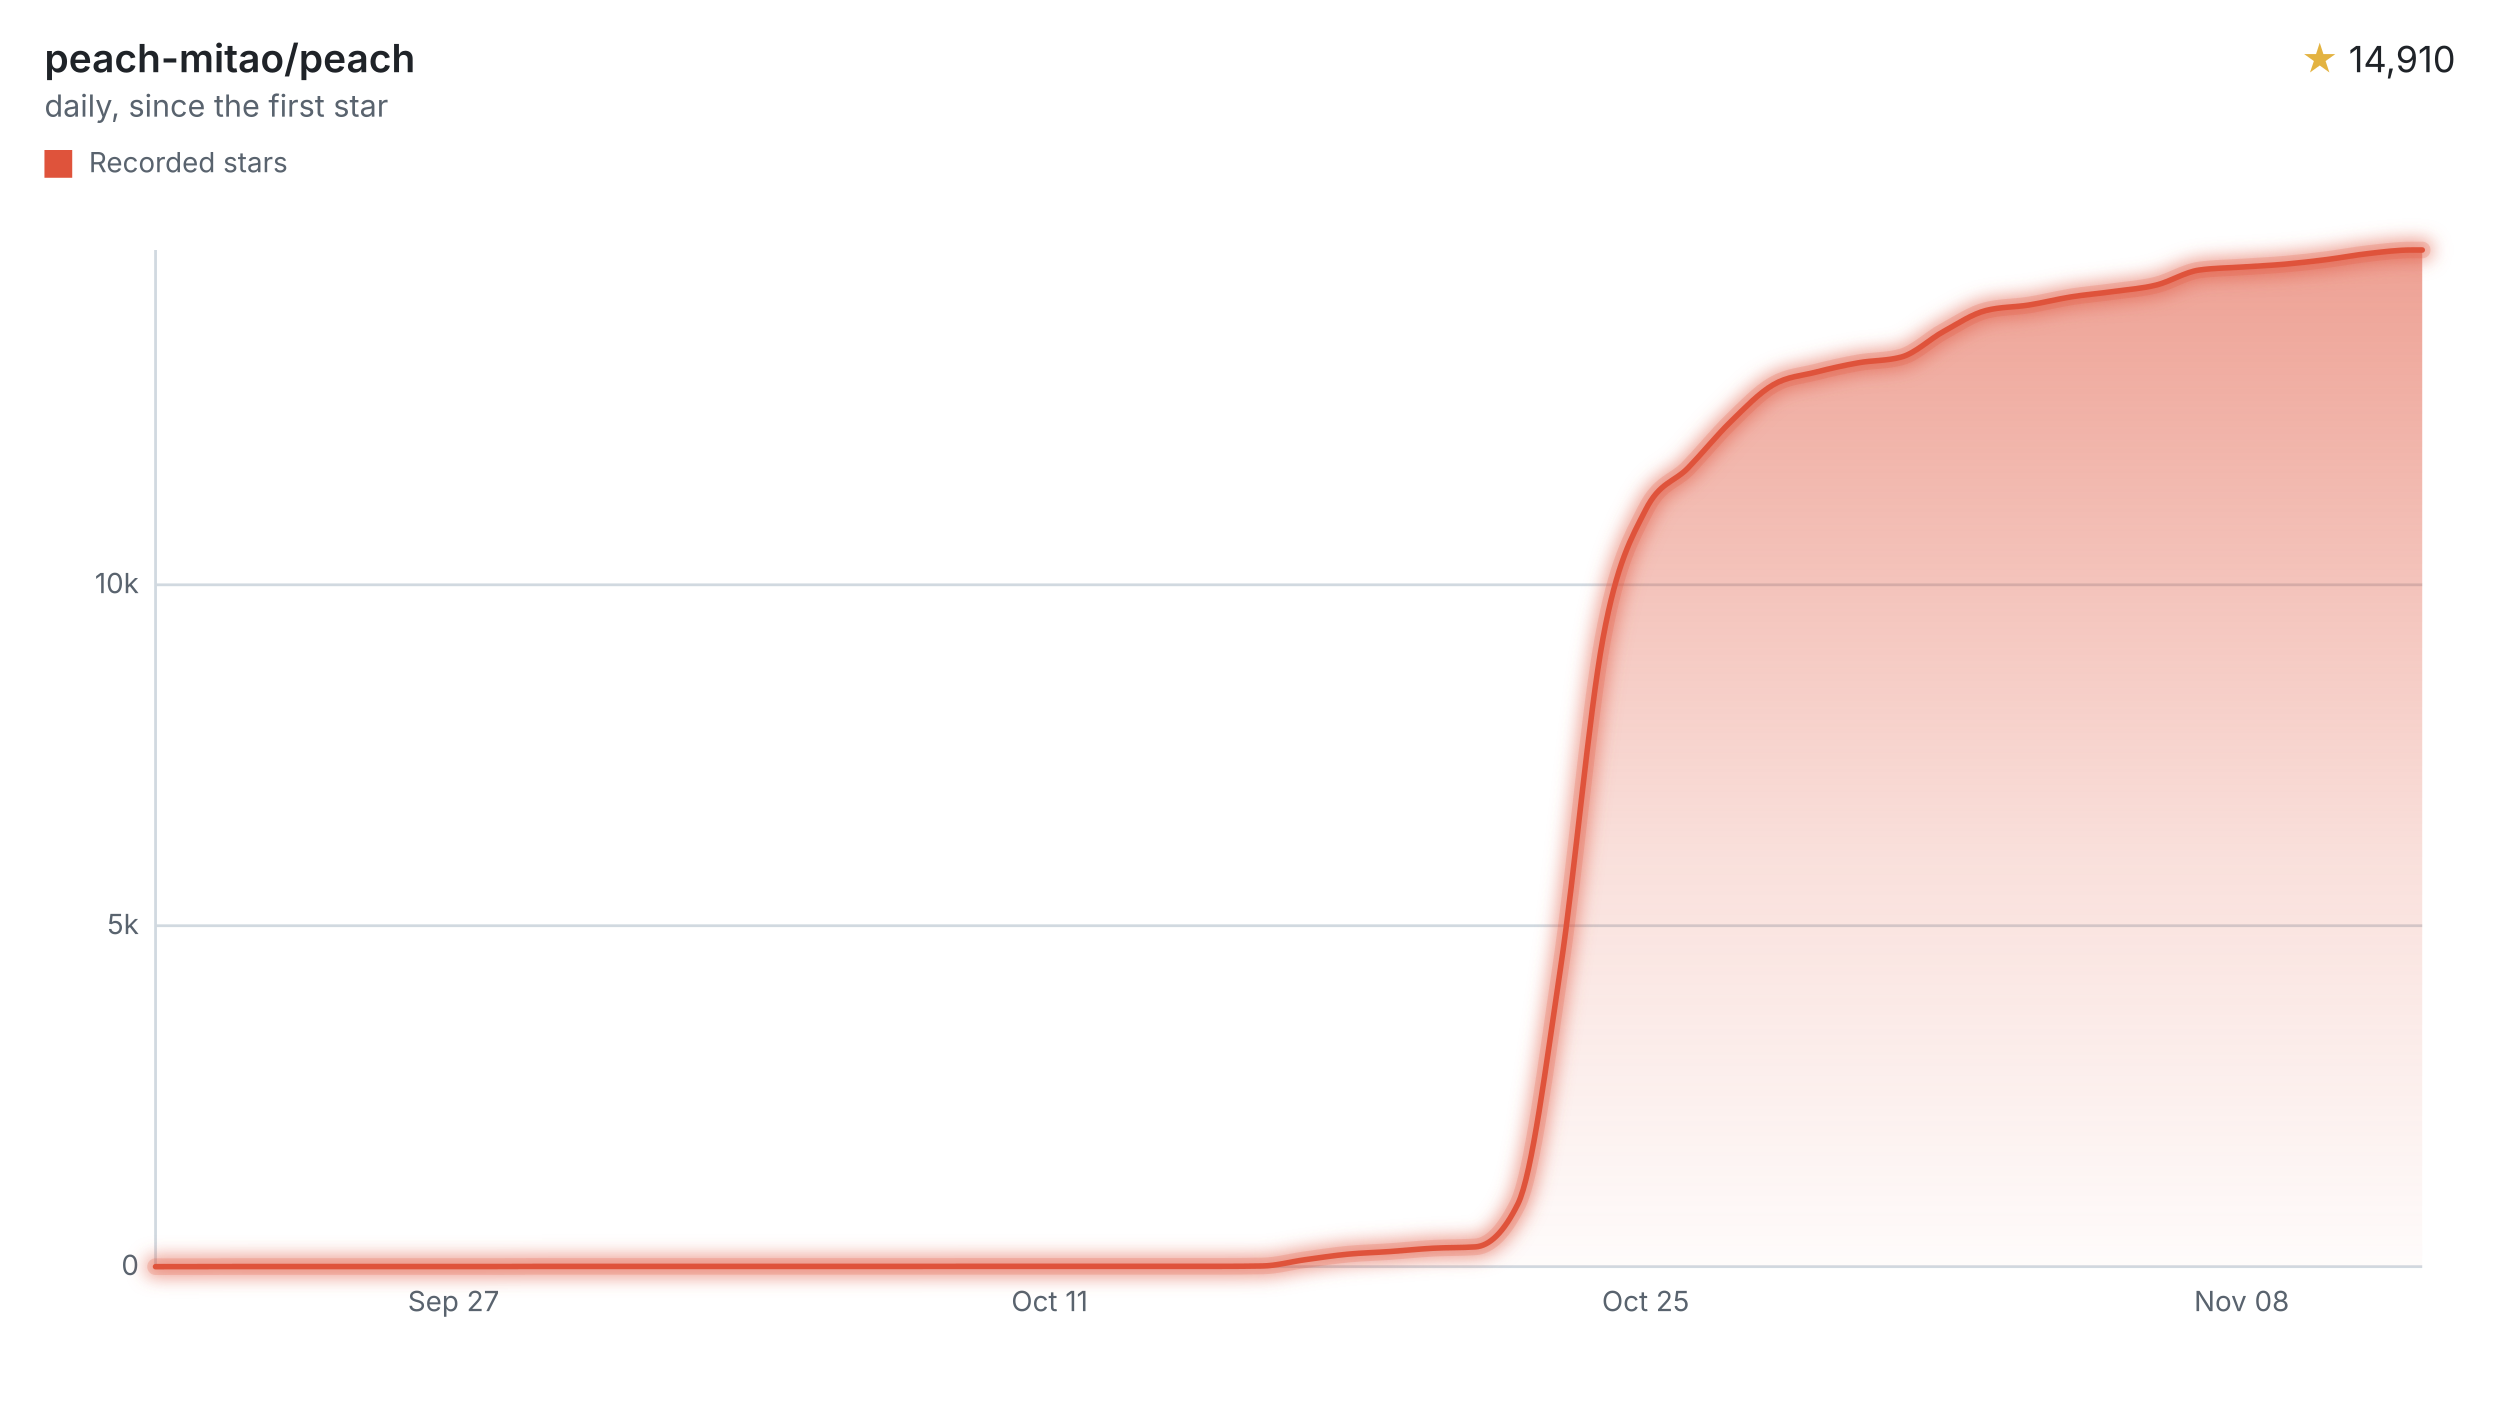
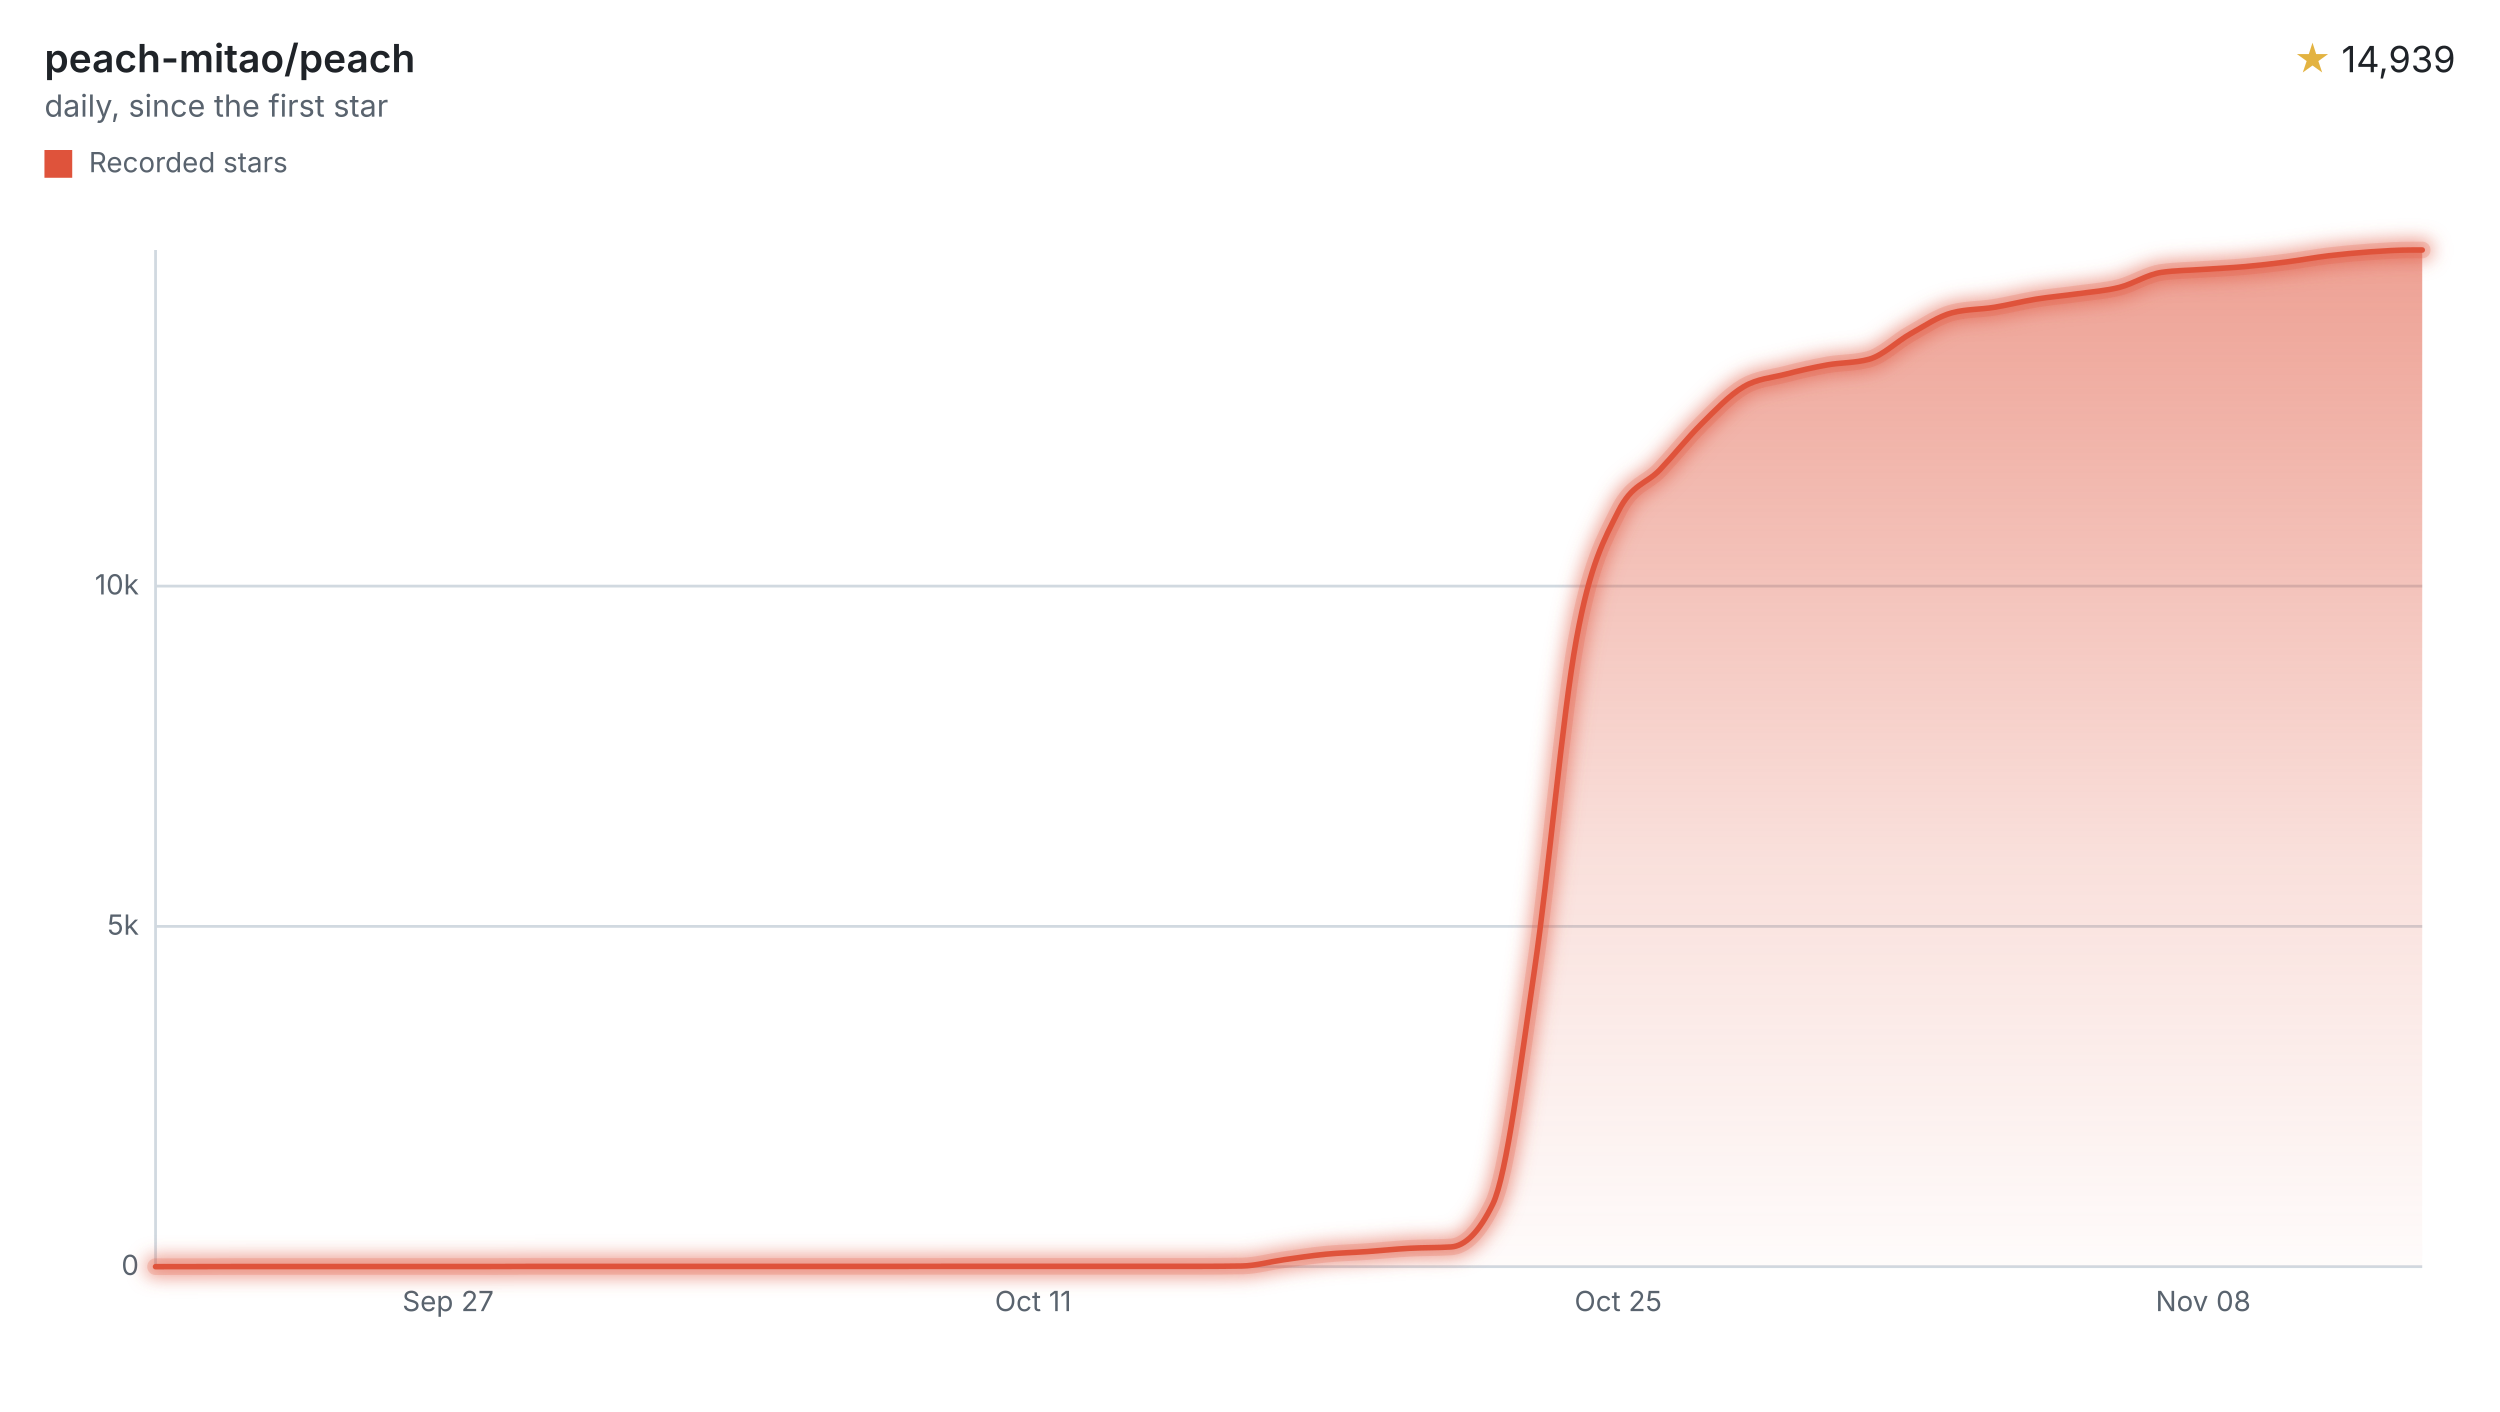
<svg xmlns="http://www.w3.org/2000/svg" width="900" height="508" viewBox="0 0 900 508" role="img" aria-labelledby="title desc">
  <style>svg{font-family:-apple-system,BlinkMacSystemFont,"Segoe UI",sans-serif;}.text{fill:#1f2328;}.muted{fill:#59636e;}.accent{fill:#e3b341;}.axis{stroke:#d1d9e0;}.ink{fill:none;stroke:#df533b;}.stop{stop-color:#df533b;}</style>
  <defs>
    <filter id="halo" filterUnits="userSpaceOnUse" x="44" y="78" width="840" height="390">
      <feGaussianBlur stdDeviation="3" />
    </filter>
    <linearGradient id="stream" x1="0" y1="0" x2="0" y2="1">
      <stop offset="0" class="stop" stop-opacity="0.55" />
      <stop offset="0.6" class="stop" stop-opacity="0.18" />
      <stop offset="1" class="stop" stop-opacity="0.02" />
    </linearGradient>
  </defs>
  <text x="16" y="26" class="text" font-size="14" font-weight="600">peach-mitao/peach</text>
  <text x="16" y="42" class="muted" font-size="11">daily, since the first star</text>
  <text x="884" y="26" class="text" font-size="13" text-anchor="end">
-     <tspan class="accent">★</tspan> 14,910</text>
+     <tspan class="accent">★</tspan> 14,939</text>
  <rect x="16" y="54" width="10" height="10" fill="#df533b" />
  <text x="32" y="62" class="muted" font-size="10">Recorded stars</text>
  <line x1="56" x2="872" y1="456.00" y2="456.00" class="axis" />
  <text x="50" y="459.00" class="muted" font-size="10" text-anchor="end">0</text>
-   <line x1="56" x2="872" y1="333.26" y2="333.26" class="axis" />
-   <text x="50" y="336.26" class="muted" font-size="10" text-anchor="end">5k</text>
-   <line x1="56" x2="872" y1="210.53" y2="210.53" class="axis" />
-   <text x="50" y="213.53" class="muted" font-size="10" text-anchor="end">10k</text>
+   <line x1="56" x2="872" y1="333.50" y2="333.50" class="axis" />
+   <text x="50" y="336.50" class="muted" font-size="10" text-anchor="end">5k</text>
+   <line x1="56" x2="872" y1="211.00" y2="211.00" class="axis" />
+   <text x="50" y="214.00" class="muted" font-size="10" text-anchor="end">10k</text>
  <line x1="56" x2="56" y1="90" y2="456" class="axis" />
-   <text x="163.29" y="472" class="muted" font-size="10" text-anchor="middle">Sep 27</text>
-   <text x="377.86" y="472" class="muted" font-size="10" text-anchor="middle">Oct 11</text>
-   <text x="592.43" y="472" class="muted" font-size="10" text-anchor="middle">Oct 25</text>
-   <text x="807.00" y="472" class="muted" font-size="10" text-anchor="middle">Nov 08</text>
-   <path d="M56.00,456.00C61.11,455.99,66.22,455.98,71.33,455.98C76.44,455.97,81.54,455.95,86.65,455.95C91.76,455.95,96.87,455.95,101.98,455.95C107.09,455.95,112.20,455.95,117.31,455.95C122.42,455.95,127.52,455.95,132.63,455.95C137.74,455.95,142.85,455.95,147.96,455.95C153.07,455.95,158.18,455.95,163.29,455.95C168.40,455.95,173.50,455.95,178.61,455.95C183.72,455.95,188.83,455.90,193.94,455.90C199.05,455.90,204.16,455.90,209.27,455.90C214.37,455.90,219.48,455.90,224.59,455.90C229.70,455.90,234.81,455.90,239.92,455.90C245.03,455.90,250.14,455.90,255.25,455.90C260.35,455.90,265.46,455.90,270.57,455.90C275.68,455.90,280.79,455.90,285.90,455.90C291.01,455.90,296.12,455.90,301.23,455.90C306.33,455.90,311.44,455.90,316.55,455.90C321.66,455.90,326.77,455.90,331.88,455.90C336.99,455.90,342.10,455.88,347.21,455.88C352.31,455.88,357.42,455.88,362.53,455.88C367.64,455.88,372.75,455.88,377.86,455.88C382.97,455.88,388.08,455.88,393.19,455.88C398.29,455.88,403.40,455.88,408.51,455.88C413.62,455.88,418.73,455.88,423.84,455.88C428.95,455.88,434.06,455.88,439.17,455.88C444.27,455.88,449.38,455.84,454.49,455.75C459.60,455.67,464.71,454.20,469.82,453.50C474.93,452.79,480.04,452.00,485.15,451.51C490.25,451.02,495.36,450.91,500.47,450.55C505.58,450.19,510.69,449.65,515.80,449.37C520.91,449.09,526.02,449.21,531.12,448.88C536.23,448.55,541.34,443.72,546.45,433.39C551.56,423.07,556.67,382.51,561.78,348.56C566.89,314.60,572.00,257.15,577.10,229.65C582.21,202.14,587.32,193.61,592.43,183.53C597.54,173.44,602.65,173.69,607.76,168.40C612.87,163.11,617.98,156.77,623.08,151.79C628.19,146.80,633.30,141.45,638.41,138.48C643.52,135.51,648.63,135.28,653.74,133.96C658.85,132.65,663.96,131.50,669.06,130.60C674.17,129.70,679.28,129.92,684.39,128.56C689.50,127.21,694.61,122.11,699.72,119.31C704.83,116.51,709.94,113.04,715.04,111.75C720.15,110.46,725.26,110.62,730.37,109.81C735.48,109.00,740.59,107.68,745.70,106.86C750.81,106.05,755.92,105.64,761.02,104.92C766.13,104.21,771.24,103.88,776.35,102.59C781.46,101.31,786.57,97.94,791.68,97.22C796.79,96.50,801.90,96.48,807.00,96.14C812.11,95.79,817.22,95.58,822.33,95.13C827.44,94.68,832.55,94.09,837.66,93.44C842.77,92.79,847.87,91.80,852.98,91.23C858.09,90.65,863.20,90.00,868.31,90.00C869.54,90.00,870.77,90.00,872.00,90.00L872.00,456L56.00,456Z" fill="url(#stream)" />
+   <text x="161.31" y="472" class="muted" font-size="10" text-anchor="middle">Sep 27</text>
+   <text x="371.93" y="472" class="muted" font-size="10" text-anchor="middle">Oct 11</text>
+   <text x="582.55" y="472" class="muted" font-size="10" text-anchor="middle">Oct 25</text>
+   <text x="793.16" y="472" class="muted" font-size="10" text-anchor="middle">Nov 08</text>
+   <path d="M56.00,456.00C61.01,455.99,66.03,455.98,71.04,455.98C76.06,455.97,81.07,455.95,86.09,455.95C91.10,455.95,96.12,455.95,101.13,455.95C106.15,455.95,111.16,455.95,116.18,455.95C121.19,455.95,126.21,455.95,131.22,455.95C136.24,455.95,141.25,455.95,146.27,455.95C151.28,455.95,156.29,455.95,161.31,455.95C166.32,455.95,171.34,455.95,176.35,455.95C181.37,455.95,186.38,455.90,191.40,455.90C196.41,455.90,201.43,455.90,206.44,455.90C211.46,455.90,216.47,455.90,221.49,455.90C226.50,455.90,231.52,455.90,236.53,455.90C241.54,455.90,246.56,455.90,251.57,455.90C256.59,455.90,261.60,455.90,266.62,455.90C271.63,455.90,276.65,455.90,281.66,455.90C286.68,455.90,291.69,455.90,296.71,455.90C301.72,455.90,306.74,455.90,311.75,455.90C316.77,455.90,321.78,455.90,326.80,455.90C331.81,455.90,336.82,455.88,341.84,455.88C346.85,455.88,351.87,455.88,356.88,455.88C361.90,455.88,366.91,455.88,371.93,455.88C376.94,455.88,381.96,455.88,386.97,455.88C391.99,455.88,397.00,455.88,402.02,455.88C407.03,455.88,412.05,455.88,417.06,455.88C422.07,455.88,427.09,455.88,432.10,455.88C437.12,455.88,442.13,455.84,447.15,455.76C452.16,455.67,457.18,454.21,462.19,453.50C467.21,452.79,472.22,452.01,477.24,451.52C482.25,451.03,487.27,450.92,492.28,450.56C497.30,450.21,502.31,449.66,507.33,449.39C512.34,449.11,517.35,449.22,522.37,448.90C527.38,448.57,532.40,443.75,537.41,433.46C542.43,423.17,547.44,382.70,552.46,348.81C557.47,314.93,562.49,257.61,567.50,230.16C572.52,202.72,577.53,194.20,582.55,184.15C587.56,174.11,592.58,174.36,597.59,169.08C602.60,163.81,607.62,157.47,612.63,152.50C617.65,147.53,622.66,142.20,627.68,139.24C632.69,136.28,637.71,136.05,642.72,134.74C647.74,133.43,652.75,132.28,657.77,131.38C662.78,130.48,667.80,130.70,672.81,129.35C677.83,127.99,682.84,122.91,687.86,120.11C692.87,117.31,697.88,113.85,702.90,112.56C707.91,111.27,712.93,111.44,717.94,110.63C722.96,109.82,727.97,108.50,732.99,107.69C738.00,106.88,743.02,106.46,748.03,105.75C753.05,105.04,758.06,104.71,763.08,103.43C768.09,102.14,773.11,98.78,778.12,98.06C783.13,97.34,788.15,97.33,793.16,96.98C798.18,96.64,803.19,96.43,808.21,95.98C813.22,95.53,818.24,94.94,823.25,94.29C828.27,93.64,833.28,92.69,838.30,92.08C843.31,91.48,848.33,91.01,853.34,90.66C858.36,90.31,863.37,90.00,868.39,90.00C869.59,90.00,870.80,90.00,872.00,90.00L872.00,456L56.00,456Z" fill="url(#stream)" />
  <g filter="url(#halo)" opacity="0.55">
-     <path d="M56.00,456.00C61.11,455.99,66.22,455.98,71.33,455.98C76.44,455.97,81.54,455.95,86.65,455.95C91.76,455.95,96.87,455.95,101.98,455.95C107.09,455.95,112.20,455.95,117.31,455.95C122.42,455.95,127.52,455.95,132.63,455.95C137.74,455.95,142.85,455.95,147.96,455.95C153.07,455.95,158.18,455.95,163.29,455.95C168.40,455.95,173.50,455.95,178.61,455.95C183.72,455.95,188.83,455.90,193.94,455.90C199.05,455.90,204.16,455.90,209.27,455.90C214.37,455.90,219.48,455.90,224.59,455.90C229.70,455.90,234.81,455.90,239.92,455.90C245.03,455.90,250.14,455.90,255.25,455.90C260.35,455.90,265.46,455.90,270.57,455.90C275.68,455.90,280.79,455.90,285.90,455.90C291.01,455.90,296.12,455.90,301.23,455.90C306.33,455.90,311.44,455.90,316.55,455.90C321.66,455.90,326.77,455.90,331.88,455.90C336.99,455.90,342.10,455.88,347.21,455.88C352.31,455.88,357.42,455.88,362.53,455.88C367.64,455.88,372.75,455.88,377.86,455.88C382.97,455.88,388.08,455.88,393.19,455.88C398.29,455.88,403.40,455.88,408.51,455.88C413.62,455.88,418.73,455.88,423.84,455.88C428.95,455.88,434.06,455.88,439.17,455.88C444.27,455.88,449.38,455.84,454.49,455.75C459.60,455.67,464.71,454.20,469.82,453.50C474.93,452.79,480.04,452.00,485.15,451.51C490.25,451.02,495.36,450.91,500.47,450.55C505.58,450.19,510.69,449.65,515.80,449.37C520.91,449.09,526.02,449.21,531.12,448.88C536.23,448.55,541.34,443.72,546.45,433.39C551.56,423.07,556.67,382.51,561.78,348.56C566.89,314.60,572.00,257.15,577.10,229.65C582.21,202.14,587.32,193.61,592.43,183.53C597.54,173.44,602.65,173.69,607.76,168.40C612.87,163.11,617.98,156.77,623.08,151.79C628.19,146.80,633.30,141.45,638.41,138.48C643.52,135.51,648.63,135.28,653.74,133.96C658.85,132.65,663.96,131.50,669.06,130.60C674.17,129.70,679.28,129.92,684.39,128.56C689.50,127.21,694.61,122.11,699.72,119.31C704.83,116.51,709.94,113.04,715.04,111.75C720.15,110.46,725.26,110.62,730.37,109.81C735.48,109.00,740.59,107.68,745.70,106.86C750.81,106.05,755.92,105.64,761.02,104.92C766.13,104.21,771.24,103.88,776.35,102.59C781.46,101.31,786.57,97.94,791.68,97.22C796.79,96.50,801.90,96.48,807.00,96.14C812.11,95.79,817.22,95.58,822.33,95.13C827.44,94.68,832.55,94.09,837.66,93.44C842.77,92.79,847.87,91.80,852.98,91.23C858.09,90.65,863.20,90.00,868.31,90.00C869.54,90.00,870.77,90.00,872.00,90.00" class="ink" stroke-linecap="round" stroke-linejoin="round" stroke-width="8" />
+     <path d="M56.00,456.00C61.01,455.99,66.03,455.98,71.04,455.98C76.06,455.97,81.07,455.95,86.09,455.95C91.10,455.95,96.12,455.95,101.13,455.95C106.15,455.95,111.16,455.95,116.18,455.95C121.19,455.95,126.21,455.95,131.22,455.95C136.24,455.95,141.25,455.95,146.27,455.95C151.28,455.95,156.29,455.95,161.31,455.95C166.32,455.95,171.34,455.95,176.35,455.95C181.37,455.95,186.38,455.90,191.40,455.90C196.41,455.90,201.43,455.90,206.44,455.90C211.46,455.90,216.47,455.90,221.49,455.90C226.50,455.90,231.52,455.90,236.53,455.90C241.54,455.90,246.56,455.90,251.57,455.90C256.59,455.90,261.60,455.90,266.62,455.90C271.63,455.90,276.65,455.90,281.66,455.90C286.68,455.90,291.69,455.90,296.71,455.90C301.72,455.90,306.74,455.90,311.75,455.90C316.77,455.90,321.78,455.90,326.80,455.90C331.81,455.90,336.82,455.88,341.84,455.88C346.85,455.88,351.87,455.88,356.88,455.88C361.90,455.88,366.91,455.88,371.93,455.88C376.94,455.88,381.96,455.88,386.97,455.88C391.99,455.88,397.00,455.88,402.02,455.88C407.03,455.88,412.05,455.88,417.06,455.88C422.07,455.88,427.09,455.88,432.10,455.88C437.12,455.88,442.13,455.84,447.15,455.76C452.16,455.67,457.18,454.21,462.19,453.50C467.21,452.79,472.22,452.01,477.24,451.52C482.25,451.03,487.27,450.92,492.28,450.56C497.30,450.21,502.31,449.66,507.33,449.39C512.34,449.11,517.35,449.22,522.37,448.90C527.38,448.57,532.40,443.75,537.41,433.46C542.43,423.17,547.44,382.70,552.46,348.81C557.47,314.93,562.49,257.61,567.50,230.16C572.52,202.72,577.53,194.20,582.55,184.15C587.56,174.11,592.58,174.36,597.59,169.08C602.60,163.81,607.62,157.47,612.63,152.50C617.65,147.53,622.66,142.20,627.68,139.24C632.69,136.28,637.71,136.05,642.72,134.74C647.74,133.43,652.75,132.28,657.77,131.38C662.78,130.48,667.80,130.70,672.81,129.35C677.83,127.99,682.84,122.91,687.86,120.11C692.87,117.31,697.88,113.85,702.90,112.56C707.91,111.27,712.93,111.44,717.94,110.63C722.96,109.82,727.97,108.50,732.99,107.69C738.00,106.88,743.02,106.46,748.03,105.75C753.05,105.04,758.06,104.71,763.08,103.43C768.09,102.14,773.11,98.78,778.12,98.06C783.13,97.34,788.15,97.33,793.16,96.98C798.18,96.64,803.19,96.43,808.21,95.98C813.22,95.53,818.24,94.94,823.25,94.29C828.27,93.64,833.28,92.69,838.30,92.08C843.31,91.48,848.33,91.01,853.34,90.66C858.36,90.31,863.37,90.00,868.39,90.00C869.59,90.00,870.80,90.00,872.00,90.00" class="ink" stroke-linecap="round" stroke-linejoin="round" stroke-width="8" />
  </g>
  <g opacity="0.2">
-     <path d="M56.00,456.00C61.11,455.99,66.22,455.98,71.33,455.98C76.44,455.97,81.54,455.95,86.65,455.95C91.76,455.95,96.87,455.95,101.98,455.95C107.09,455.95,112.20,455.95,117.31,455.95C122.42,455.95,127.52,455.95,132.63,455.95C137.74,455.95,142.85,455.95,147.96,455.95C153.07,455.95,158.18,455.95,163.29,455.95C168.40,455.95,173.50,455.95,178.61,455.95C183.72,455.95,188.83,455.90,193.94,455.90C199.05,455.90,204.16,455.90,209.27,455.90C214.37,455.90,219.48,455.90,224.59,455.90C229.70,455.90,234.81,455.90,239.92,455.90C245.03,455.90,250.14,455.90,255.25,455.90C260.35,455.90,265.46,455.90,270.57,455.90C275.68,455.90,280.79,455.90,285.90,455.90C291.01,455.90,296.12,455.90,301.23,455.90C306.33,455.90,311.44,455.90,316.55,455.90C321.66,455.90,326.77,455.90,331.88,455.90C336.99,455.90,342.10,455.88,347.21,455.88C352.31,455.88,357.42,455.88,362.53,455.88C367.64,455.88,372.75,455.88,377.86,455.88C382.97,455.88,388.08,455.88,393.19,455.88C398.29,455.88,403.40,455.88,408.51,455.88C413.62,455.88,418.73,455.88,423.84,455.88C428.95,455.88,434.06,455.88,439.17,455.88C444.27,455.88,449.38,455.84,454.49,455.75C459.60,455.67,464.71,454.20,469.82,453.50C474.93,452.79,480.04,452.00,485.15,451.51C490.25,451.02,495.36,450.91,500.47,450.55C505.58,450.19,510.69,449.65,515.80,449.37C520.91,449.09,526.02,449.21,531.12,448.88C536.23,448.55,541.34,443.72,546.45,433.39C551.56,423.07,556.67,382.51,561.78,348.56C566.89,314.60,572.00,257.15,577.10,229.65C582.21,202.14,587.32,193.61,592.43,183.53C597.54,173.44,602.65,173.69,607.76,168.40C612.87,163.11,617.98,156.77,623.08,151.79C628.19,146.80,633.30,141.45,638.41,138.48C643.52,135.51,648.63,135.28,653.74,133.96C658.85,132.65,663.96,131.50,669.06,130.60C674.17,129.70,679.28,129.92,684.39,128.56C689.50,127.21,694.61,122.11,699.72,119.31C704.83,116.51,709.94,113.04,715.04,111.75C720.15,110.46,725.26,110.62,730.37,109.81C735.48,109.00,740.59,107.68,745.70,106.86C750.81,106.05,755.92,105.64,761.02,104.92C766.13,104.21,771.24,103.88,776.35,102.59C781.46,101.31,786.57,97.94,791.68,97.22C796.79,96.50,801.90,96.48,807.00,96.14C812.11,95.79,817.22,95.58,822.33,95.13C827.44,94.68,832.55,94.09,837.66,93.44C842.77,92.79,847.87,91.80,852.98,91.23C858.09,90.65,863.20,90.00,868.31,90.00C869.54,90.00,870.77,90.00,872.00,90.00" class="ink" stroke-linecap="round" stroke-linejoin="round" stroke-width="6" />
+     <path d="M56.00,456.00C61.01,455.99,66.03,455.98,71.04,455.98C76.06,455.97,81.07,455.95,86.09,455.95C91.10,455.95,96.12,455.95,101.13,455.95C106.15,455.95,111.16,455.95,116.18,455.95C121.19,455.95,126.21,455.95,131.22,455.95C136.24,455.95,141.25,455.95,146.27,455.95C151.28,455.95,156.29,455.95,161.31,455.95C166.32,455.95,171.34,455.95,176.35,455.95C181.37,455.95,186.38,455.90,191.40,455.90C196.41,455.90,201.43,455.90,206.44,455.90C211.46,455.90,216.47,455.90,221.49,455.90C226.50,455.90,231.52,455.90,236.53,455.90C241.54,455.90,246.56,455.90,251.57,455.90C256.59,455.90,261.60,455.90,266.62,455.90C271.63,455.90,276.65,455.90,281.66,455.90C286.68,455.90,291.69,455.90,296.71,455.90C301.72,455.90,306.74,455.90,311.75,455.90C316.77,455.90,321.78,455.90,326.80,455.90C331.81,455.90,336.82,455.88,341.84,455.88C346.85,455.88,351.87,455.88,356.88,455.88C361.90,455.88,366.91,455.88,371.93,455.88C376.94,455.88,381.96,455.88,386.97,455.88C391.99,455.88,397.00,455.88,402.02,455.88C407.03,455.88,412.05,455.88,417.06,455.88C422.07,455.88,427.09,455.88,432.10,455.88C437.12,455.88,442.13,455.84,447.15,455.76C452.16,455.67,457.18,454.21,462.19,453.50C467.21,452.79,472.22,452.01,477.24,451.52C482.25,451.03,487.27,450.92,492.28,450.56C497.30,450.21,502.31,449.66,507.33,449.39C512.34,449.11,517.35,449.22,522.37,448.90C527.38,448.57,532.40,443.75,537.41,433.46C542.43,423.17,547.44,382.70,552.46,348.81C557.47,314.93,562.49,257.61,567.50,230.16C572.52,202.72,577.53,194.20,582.55,184.15C587.56,174.11,592.58,174.36,597.59,169.08C602.60,163.81,607.62,157.47,612.63,152.50C617.65,147.53,622.66,142.20,627.68,139.24C632.69,136.28,637.71,136.05,642.72,134.74C647.74,133.43,652.75,132.28,657.77,131.38C662.78,130.48,667.80,130.70,672.81,129.35C677.83,127.99,682.84,122.91,687.86,120.11C692.87,117.31,697.88,113.85,702.90,112.56C707.91,111.27,712.93,111.44,717.94,110.63C722.96,109.82,727.97,108.50,732.99,107.69C738.00,106.88,743.02,106.46,748.03,105.75C753.05,105.04,758.06,104.71,763.08,103.43C768.09,102.14,773.11,98.78,778.12,98.06C783.13,97.34,788.15,97.33,793.16,96.98C798.18,96.64,803.19,96.43,808.21,95.98C813.22,95.53,818.24,94.94,823.25,94.29C828.27,93.64,833.28,92.69,838.30,92.08C843.31,91.48,848.33,91.01,853.34,90.66C858.36,90.31,863.37,90.00,868.39,90.00C869.59,90.00,870.80,90.00,872.00,90.00" class="ink" stroke-linecap="round" stroke-linejoin="round" stroke-width="6" />
  </g>
-   <path d="M56.00,456.00C61.11,455.99,66.22,455.98,71.33,455.98C76.44,455.97,81.54,455.95,86.65,455.95C91.76,455.95,96.87,455.95,101.98,455.95C107.09,455.95,112.20,455.95,117.31,455.95C122.42,455.95,127.52,455.95,132.63,455.95C137.74,455.95,142.85,455.95,147.96,455.95C153.07,455.95,158.18,455.95,163.29,455.95C168.40,455.95,173.50,455.95,178.61,455.95C183.72,455.95,188.83,455.90,193.94,455.90C199.05,455.90,204.16,455.90,209.27,455.90C214.37,455.90,219.48,455.90,224.59,455.90C229.70,455.90,234.81,455.90,239.92,455.90C245.03,455.90,250.14,455.90,255.25,455.90C260.35,455.90,265.46,455.90,270.57,455.90C275.68,455.90,280.79,455.90,285.90,455.90C291.01,455.90,296.12,455.90,301.23,455.90C306.33,455.90,311.44,455.90,316.55,455.90C321.66,455.90,326.77,455.90,331.88,455.90C336.99,455.90,342.10,455.88,347.21,455.88C352.31,455.88,357.42,455.88,362.53,455.88C367.64,455.88,372.75,455.88,377.86,455.88C382.97,455.88,388.08,455.88,393.19,455.88C398.29,455.88,403.40,455.88,408.51,455.88C413.62,455.88,418.73,455.88,423.84,455.88C428.95,455.88,434.06,455.88,439.17,455.88C444.27,455.88,449.38,455.84,454.49,455.75C459.60,455.67,464.71,454.20,469.82,453.50C474.93,452.79,480.04,452.00,485.15,451.51C490.25,451.02,495.36,450.91,500.47,450.55C505.58,450.19,510.69,449.65,515.80,449.37C520.91,449.09,526.02,449.21,531.12,448.88C536.23,448.55,541.34,443.72,546.45,433.39C551.56,423.07,556.67,382.51,561.78,348.56C566.89,314.60,572.00,257.15,577.10,229.65C582.21,202.14,587.32,193.61,592.43,183.53C597.54,173.44,602.65,173.69,607.76,168.40C612.87,163.11,617.98,156.77,623.08,151.79C628.19,146.80,633.30,141.45,638.41,138.48C643.52,135.51,648.63,135.28,653.74,133.96C658.85,132.65,663.96,131.50,669.06,130.60C674.17,129.70,679.28,129.92,684.39,128.56C689.50,127.21,694.61,122.11,699.72,119.31C704.83,116.51,709.94,113.04,715.04,111.75C720.15,110.46,725.26,110.62,730.37,109.81C735.48,109.00,740.59,107.68,745.70,106.86C750.81,106.05,755.92,105.64,761.02,104.92C766.13,104.21,771.24,103.88,776.35,102.59C781.46,101.31,786.57,97.94,791.68,97.22C796.79,96.50,801.90,96.48,807.00,96.14C812.11,95.79,817.22,95.58,822.33,95.13C827.44,94.68,832.55,94.09,837.66,93.44C842.77,92.79,847.87,91.80,852.98,91.23C858.09,90.65,863.20,90.00,868.31,90.00C869.54,90.00,870.77,90.00,872.00,90.00" class="ink" stroke-linecap="round" stroke-linejoin="round" stroke-width="2" />
+   <path d="M56.00,456.00C61.01,455.99,66.03,455.98,71.04,455.98C76.06,455.97,81.07,455.95,86.09,455.95C91.10,455.95,96.12,455.95,101.13,455.95C106.15,455.95,111.16,455.95,116.18,455.95C121.19,455.95,126.21,455.95,131.22,455.95C136.24,455.95,141.25,455.95,146.27,455.95C151.28,455.95,156.29,455.95,161.31,455.95C166.32,455.95,171.34,455.95,176.35,455.95C181.37,455.95,186.38,455.90,191.40,455.90C196.41,455.90,201.43,455.90,206.44,455.90C211.46,455.90,216.47,455.90,221.49,455.90C226.50,455.90,231.52,455.90,236.53,455.90C241.54,455.90,246.56,455.90,251.57,455.90C256.59,455.90,261.60,455.90,266.62,455.90C271.63,455.90,276.65,455.90,281.66,455.90C286.68,455.90,291.69,455.90,296.71,455.90C301.72,455.90,306.74,455.90,311.75,455.90C316.77,455.90,321.78,455.90,326.80,455.90C331.81,455.90,336.82,455.88,341.84,455.88C346.85,455.88,351.87,455.88,356.88,455.88C361.90,455.88,366.91,455.88,371.93,455.88C376.94,455.88,381.96,455.88,386.97,455.88C391.99,455.88,397.00,455.88,402.02,455.88C407.03,455.88,412.05,455.88,417.06,455.88C422.07,455.88,427.09,455.88,432.10,455.88C437.12,455.88,442.13,455.84,447.15,455.76C452.16,455.67,457.18,454.21,462.19,453.50C467.21,452.79,472.22,452.01,477.24,451.52C482.25,451.03,487.27,450.92,492.28,450.56C497.30,450.21,502.31,449.66,507.33,449.39C512.34,449.11,517.35,449.22,522.37,448.90C527.38,448.57,532.40,443.75,537.41,433.46C542.43,423.17,547.44,382.70,552.46,348.81C557.47,314.93,562.49,257.61,567.50,230.16C572.52,202.72,577.53,194.20,582.55,184.15C587.56,174.11,592.58,174.36,597.59,169.08C602.60,163.81,607.62,157.47,612.63,152.50C617.65,147.53,622.66,142.20,627.68,139.24C632.69,136.28,637.71,136.05,642.72,134.74C647.74,133.43,652.75,132.28,657.77,131.38C662.78,130.48,667.80,130.70,672.81,129.35C677.83,127.99,682.84,122.91,687.86,120.11C692.87,117.31,697.88,113.85,702.90,112.56C707.91,111.27,712.93,111.44,717.94,110.63C722.96,109.82,727.97,108.50,732.99,107.69C738.00,106.88,743.02,106.46,748.03,105.75C753.05,105.04,758.06,104.71,763.08,103.43C768.09,102.14,773.11,98.78,778.12,98.06C783.13,97.34,788.15,97.33,793.16,96.98C798.18,96.64,803.19,96.43,808.21,95.98C813.22,95.53,818.24,94.94,823.25,94.29C828.27,93.64,833.28,92.69,838.30,92.08C843.31,91.48,848.33,91.01,853.34,90.66C858.36,90.31,863.37,90.00,868.39,90.00C869.59,90.00,870.80,90.00,872.00,90.00" class="ink" stroke-linecap="round" stroke-linejoin="round" stroke-width="2" />
</svg>
